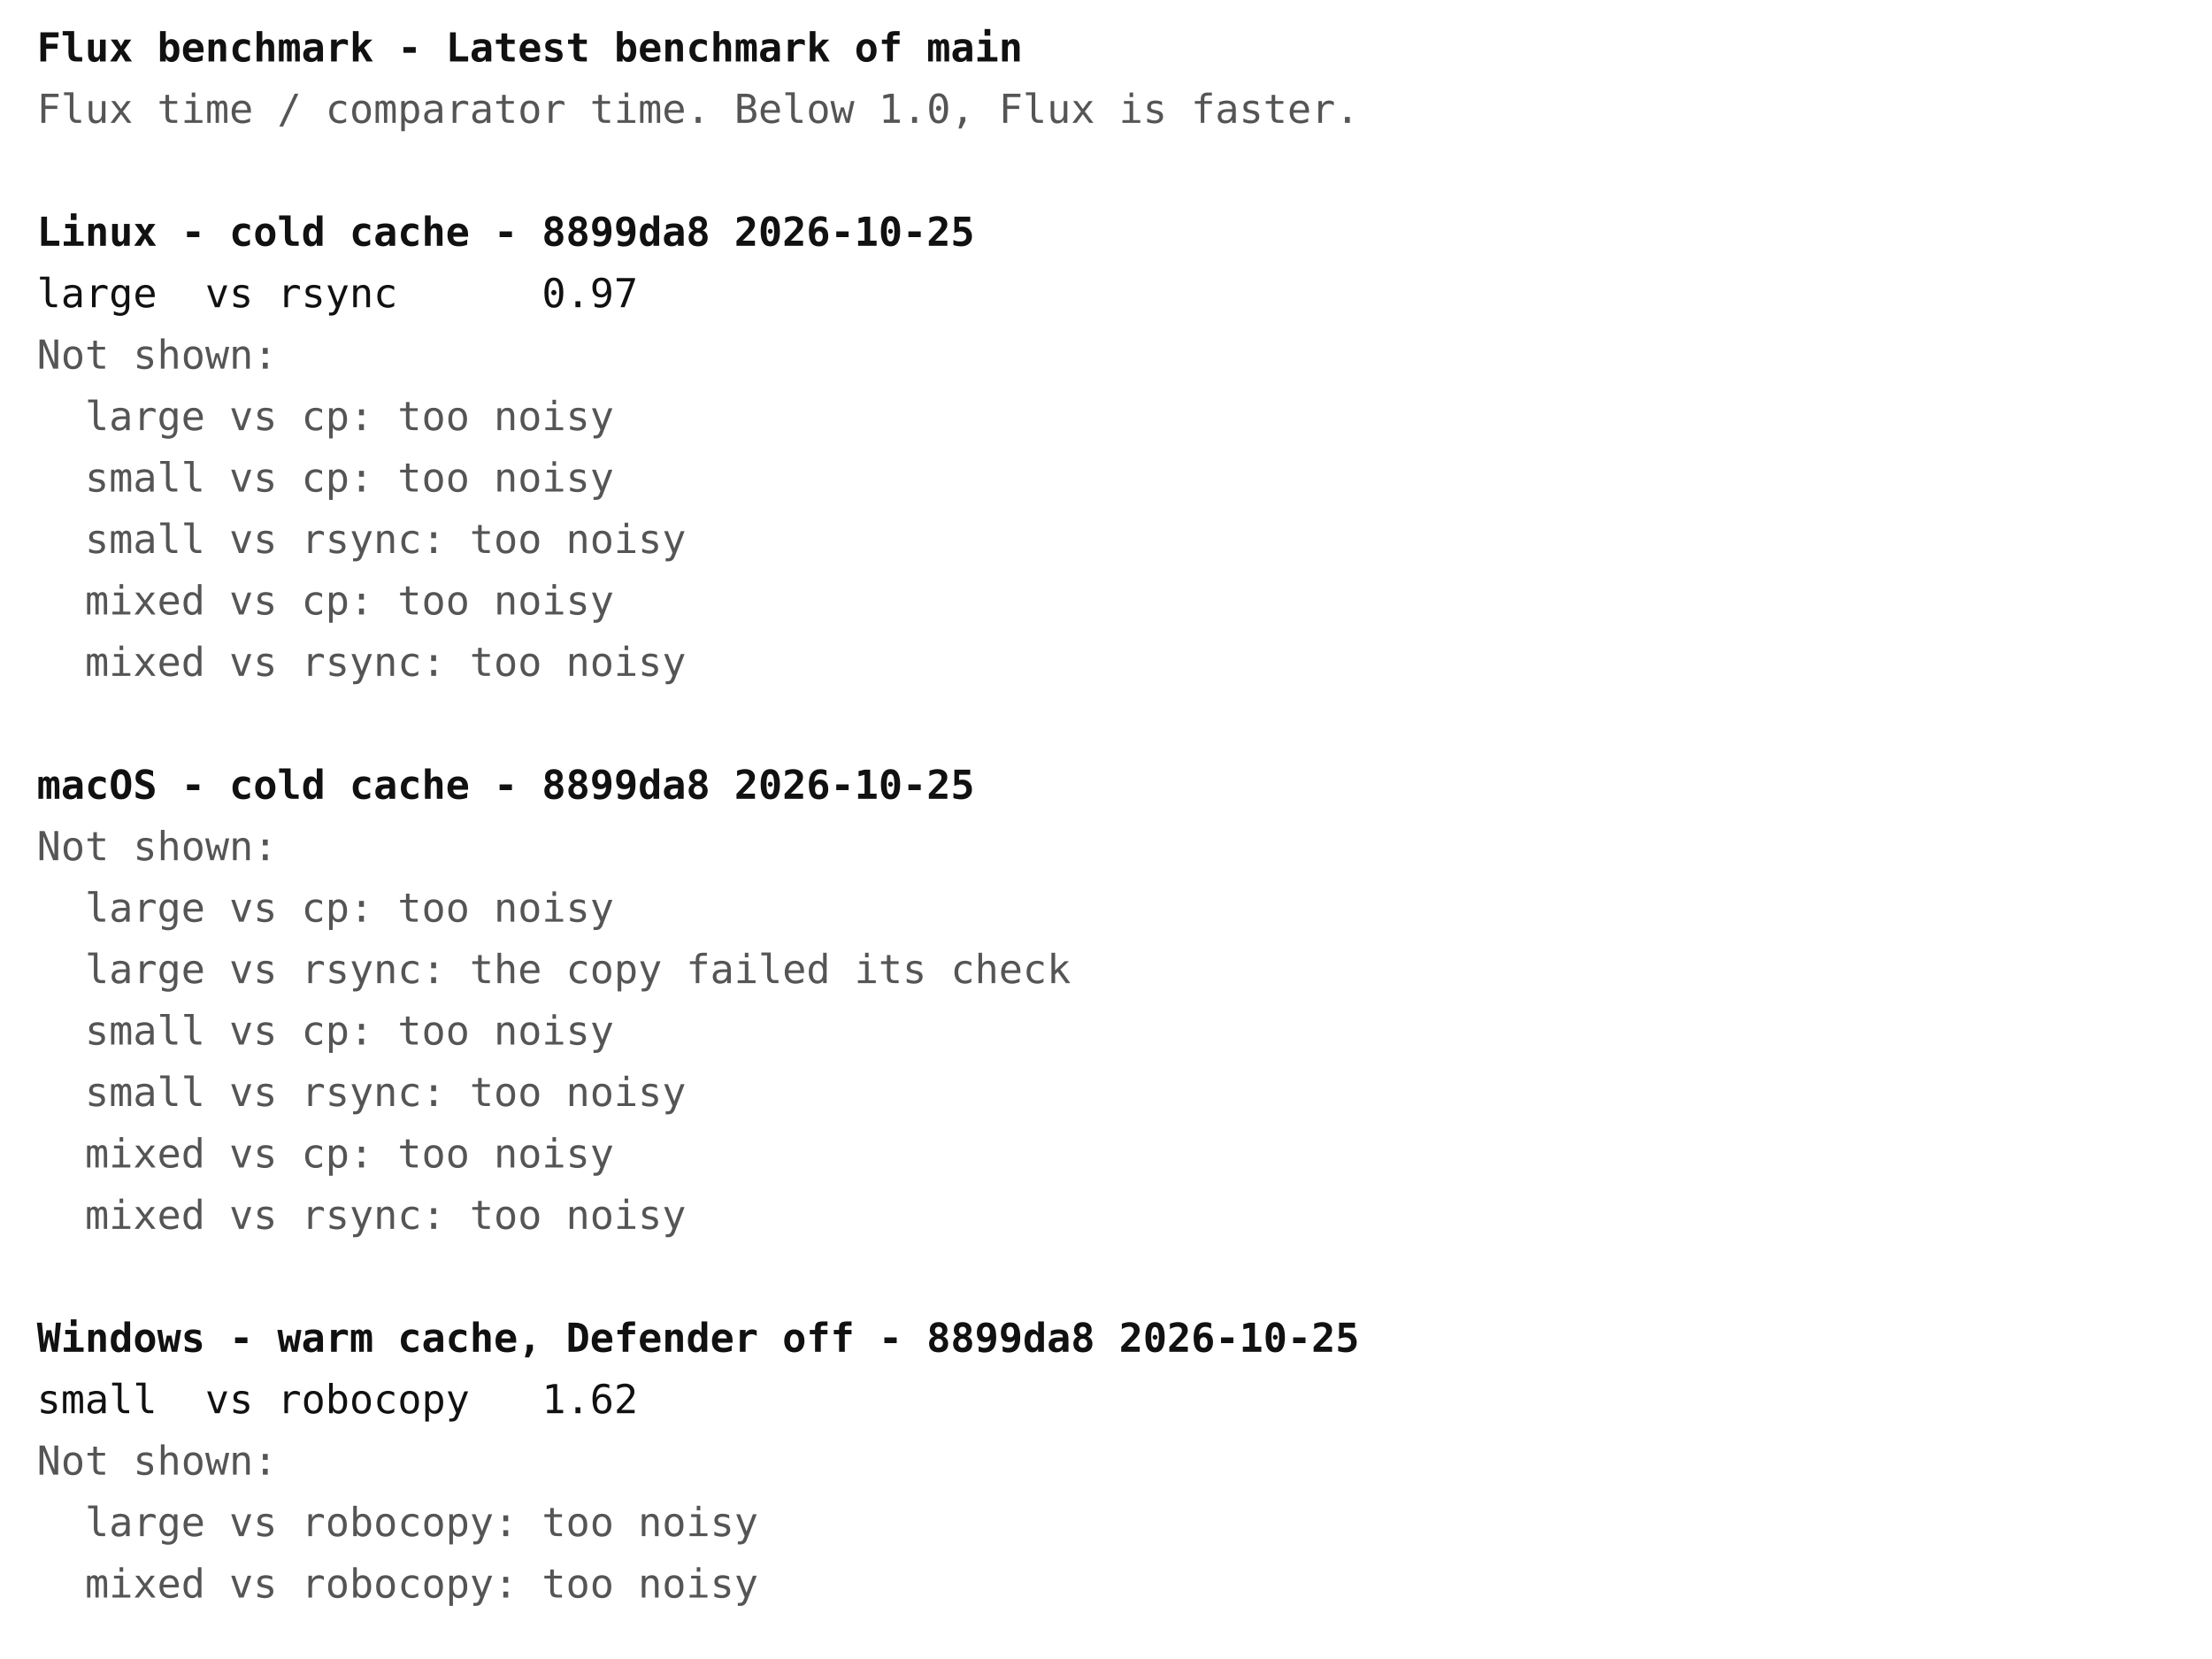
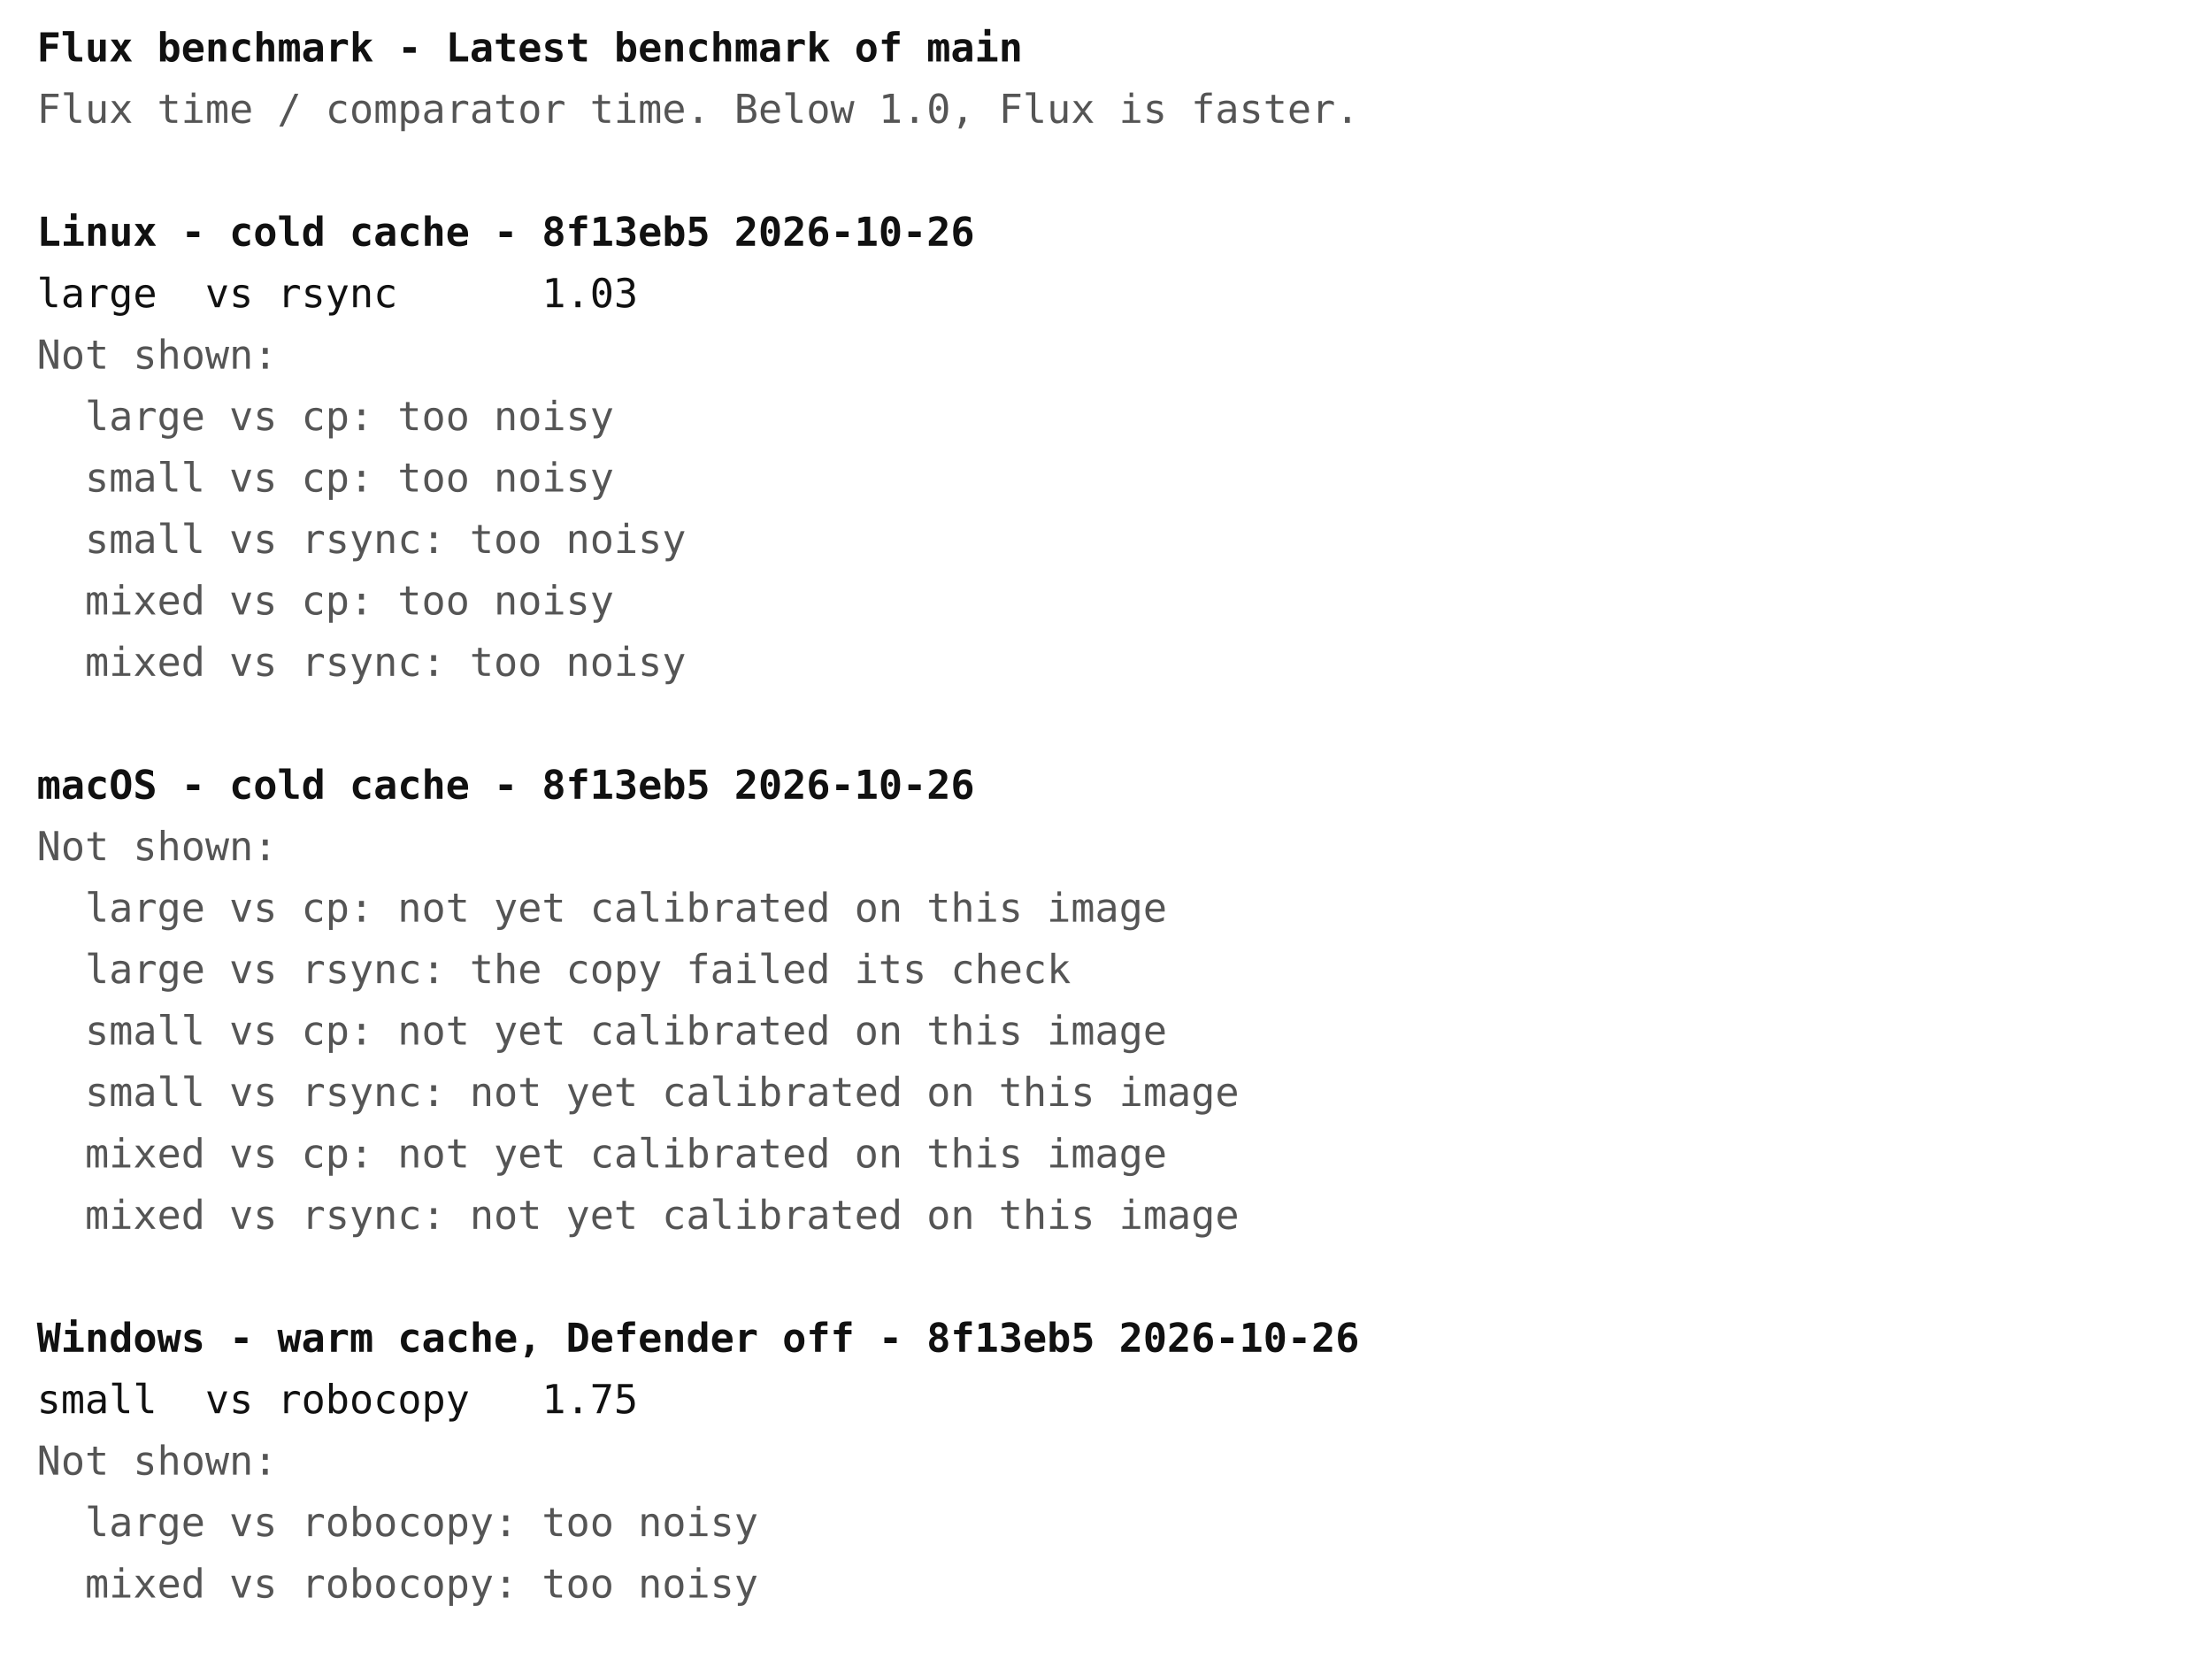
<svg xmlns="http://www.w3.org/2000/svg" width="720" height="540" font-family="ui-monospace, Menlo, Consolas, monospace" font-size="13">
  <rect width="720" height="540" fill="#ffffff" />
  <text x="12" y="20" fill="#111111" font-weight="bold" xml:space="preserve">Flux benchmark - Latest benchmark of main</text>
  <text x="12" y="40" fill="#555555" font-weight="normal" xml:space="preserve">Flux time / comparator time. Below 1.0, Flux is faster.</text>
-   <text x="12" y="80" fill="#111111" font-weight="bold" xml:space="preserve">Linux - cold cache - 8899da8 2026-10-25</text>
-   <text x="12" y="100" fill="#111111" font-weight="normal" xml:space="preserve">large  vs rsync      0.97</text>
+   <text x="12" y="80" fill="#111111" font-weight="bold" xml:space="preserve">Linux - cold cache - 8f13eb5 2026-10-26</text>
+   <text x="12" y="100" fill="#111111" font-weight="normal" xml:space="preserve">large  vs rsync      1.03</text>
  <text x="12" y="120" fill="#555555" font-weight="normal" xml:space="preserve">Not shown:</text>
  <text x="12" y="140" fill="#555555" font-weight="normal" xml:space="preserve">  large vs cp: too noisy</text>
  <text x="12" y="160" fill="#555555" font-weight="normal" xml:space="preserve">  small vs cp: too noisy</text>
  <text x="12" y="180" fill="#555555" font-weight="normal" xml:space="preserve">  small vs rsync: too noisy</text>
  <text x="12" y="200" fill="#555555" font-weight="normal" xml:space="preserve">  mixed vs cp: too noisy</text>
  <text x="12" y="220" fill="#555555" font-weight="normal" xml:space="preserve">  mixed vs rsync: too noisy</text>
-   <text x="12" y="260" fill="#111111" font-weight="bold" xml:space="preserve">macOS - cold cache - 8899da8 2026-10-25</text>
+   <text x="12" y="260" fill="#111111" font-weight="bold" xml:space="preserve">macOS - cold cache - 8f13eb5 2026-10-26</text>
  <text x="12" y="280" fill="#555555" font-weight="normal" xml:space="preserve">Not shown:</text>
-   <text x="12" y="300" fill="#555555" font-weight="normal" xml:space="preserve">  large vs cp: too noisy</text>
+   <text x="12" y="300" fill="#555555" font-weight="normal" xml:space="preserve">  large vs cp: not yet calibrated on this image</text>
  <text x="12" y="320" fill="#555555" font-weight="normal" xml:space="preserve">  large vs rsync: the copy failed its check</text>
-   <text x="12" y="340" fill="#555555" font-weight="normal" xml:space="preserve">  small vs cp: too noisy</text>
-   <text x="12" y="360" fill="#555555" font-weight="normal" xml:space="preserve">  small vs rsync: too noisy</text>
-   <text x="12" y="380" fill="#555555" font-weight="normal" xml:space="preserve">  mixed vs cp: too noisy</text>
-   <text x="12" y="400" fill="#555555" font-weight="normal" xml:space="preserve">  mixed vs rsync: too noisy</text>
-   <text x="12" y="440" fill="#111111" font-weight="bold" xml:space="preserve">Windows - warm cache, Defender off - 8899da8 2026-10-25</text>
-   <text x="12" y="460" fill="#111111" font-weight="normal" xml:space="preserve">small  vs robocopy   1.62</text>
+   <text x="12" y="340" fill="#555555" font-weight="normal" xml:space="preserve">  small vs cp: not yet calibrated on this image</text>
+   <text x="12" y="360" fill="#555555" font-weight="normal" xml:space="preserve">  small vs rsync: not yet calibrated on this image</text>
+   <text x="12" y="380" fill="#555555" font-weight="normal" xml:space="preserve">  mixed vs cp: not yet calibrated on this image</text>
+   <text x="12" y="400" fill="#555555" font-weight="normal" xml:space="preserve">  mixed vs rsync: not yet calibrated on this image</text>
+   <text x="12" y="440" fill="#111111" font-weight="bold" xml:space="preserve">Windows - warm cache, Defender off - 8f13eb5 2026-10-26</text>
+   <text x="12" y="460" fill="#111111" font-weight="normal" xml:space="preserve">small  vs robocopy   1.75</text>
  <text x="12" y="480" fill="#555555" font-weight="normal" xml:space="preserve">Not shown:</text>
  <text x="12" y="500" fill="#555555" font-weight="normal" xml:space="preserve">  large vs robocopy: too noisy</text>
  <text x="12" y="520" fill="#555555" font-weight="normal" xml:space="preserve">  mixed vs robocopy: too noisy</text>
</svg>
